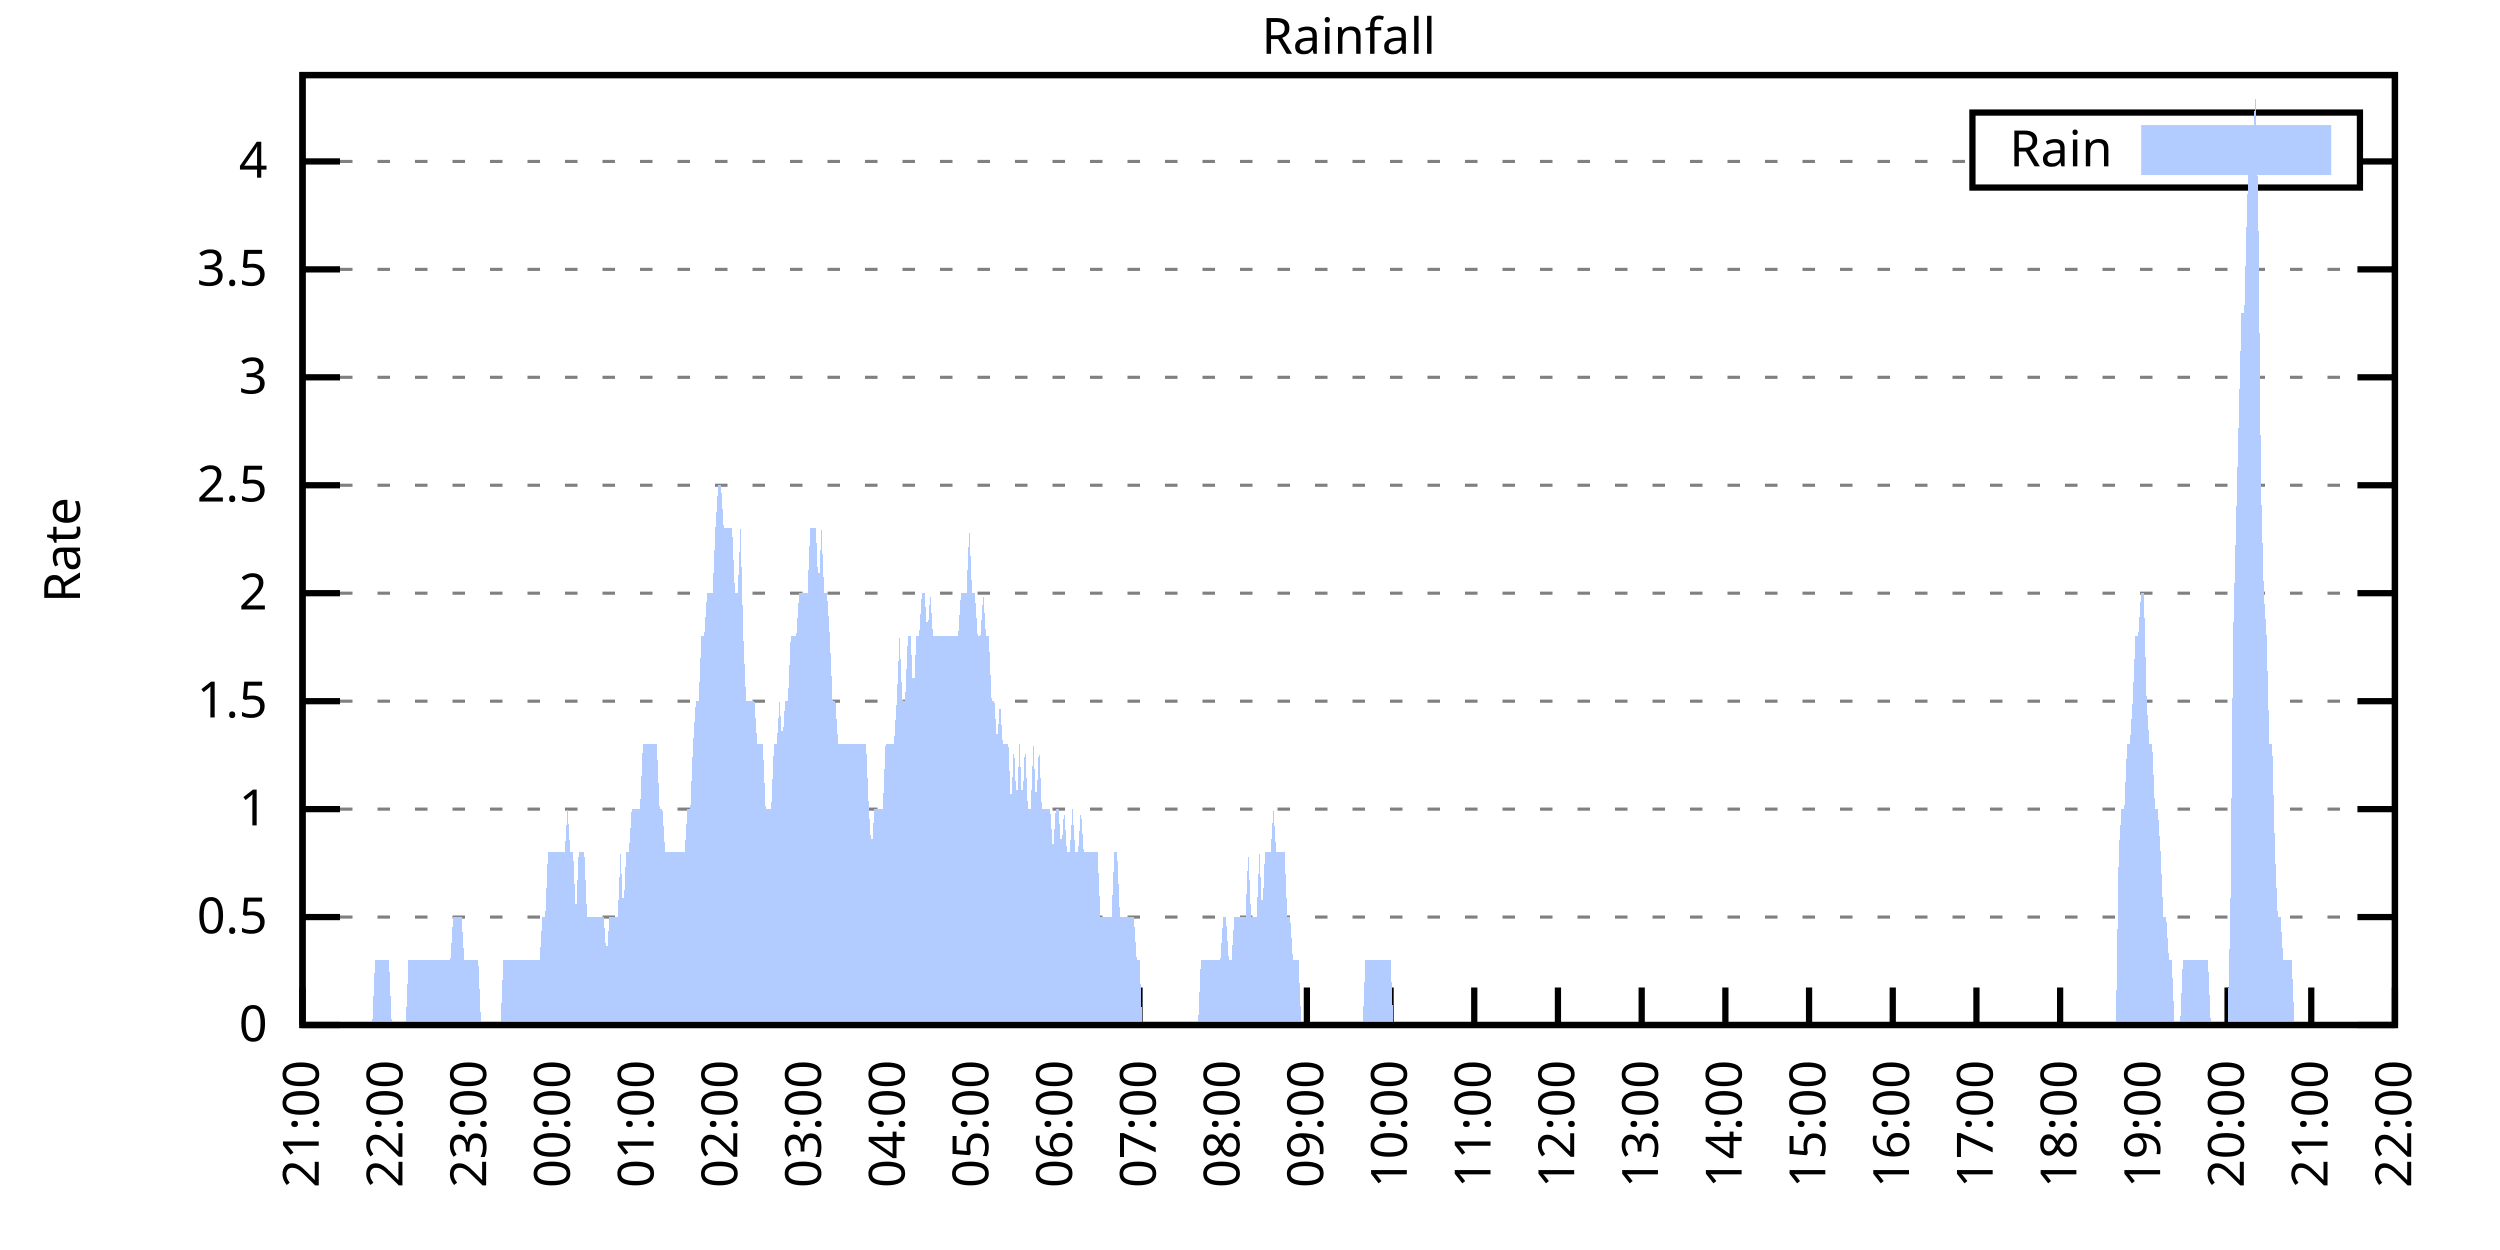
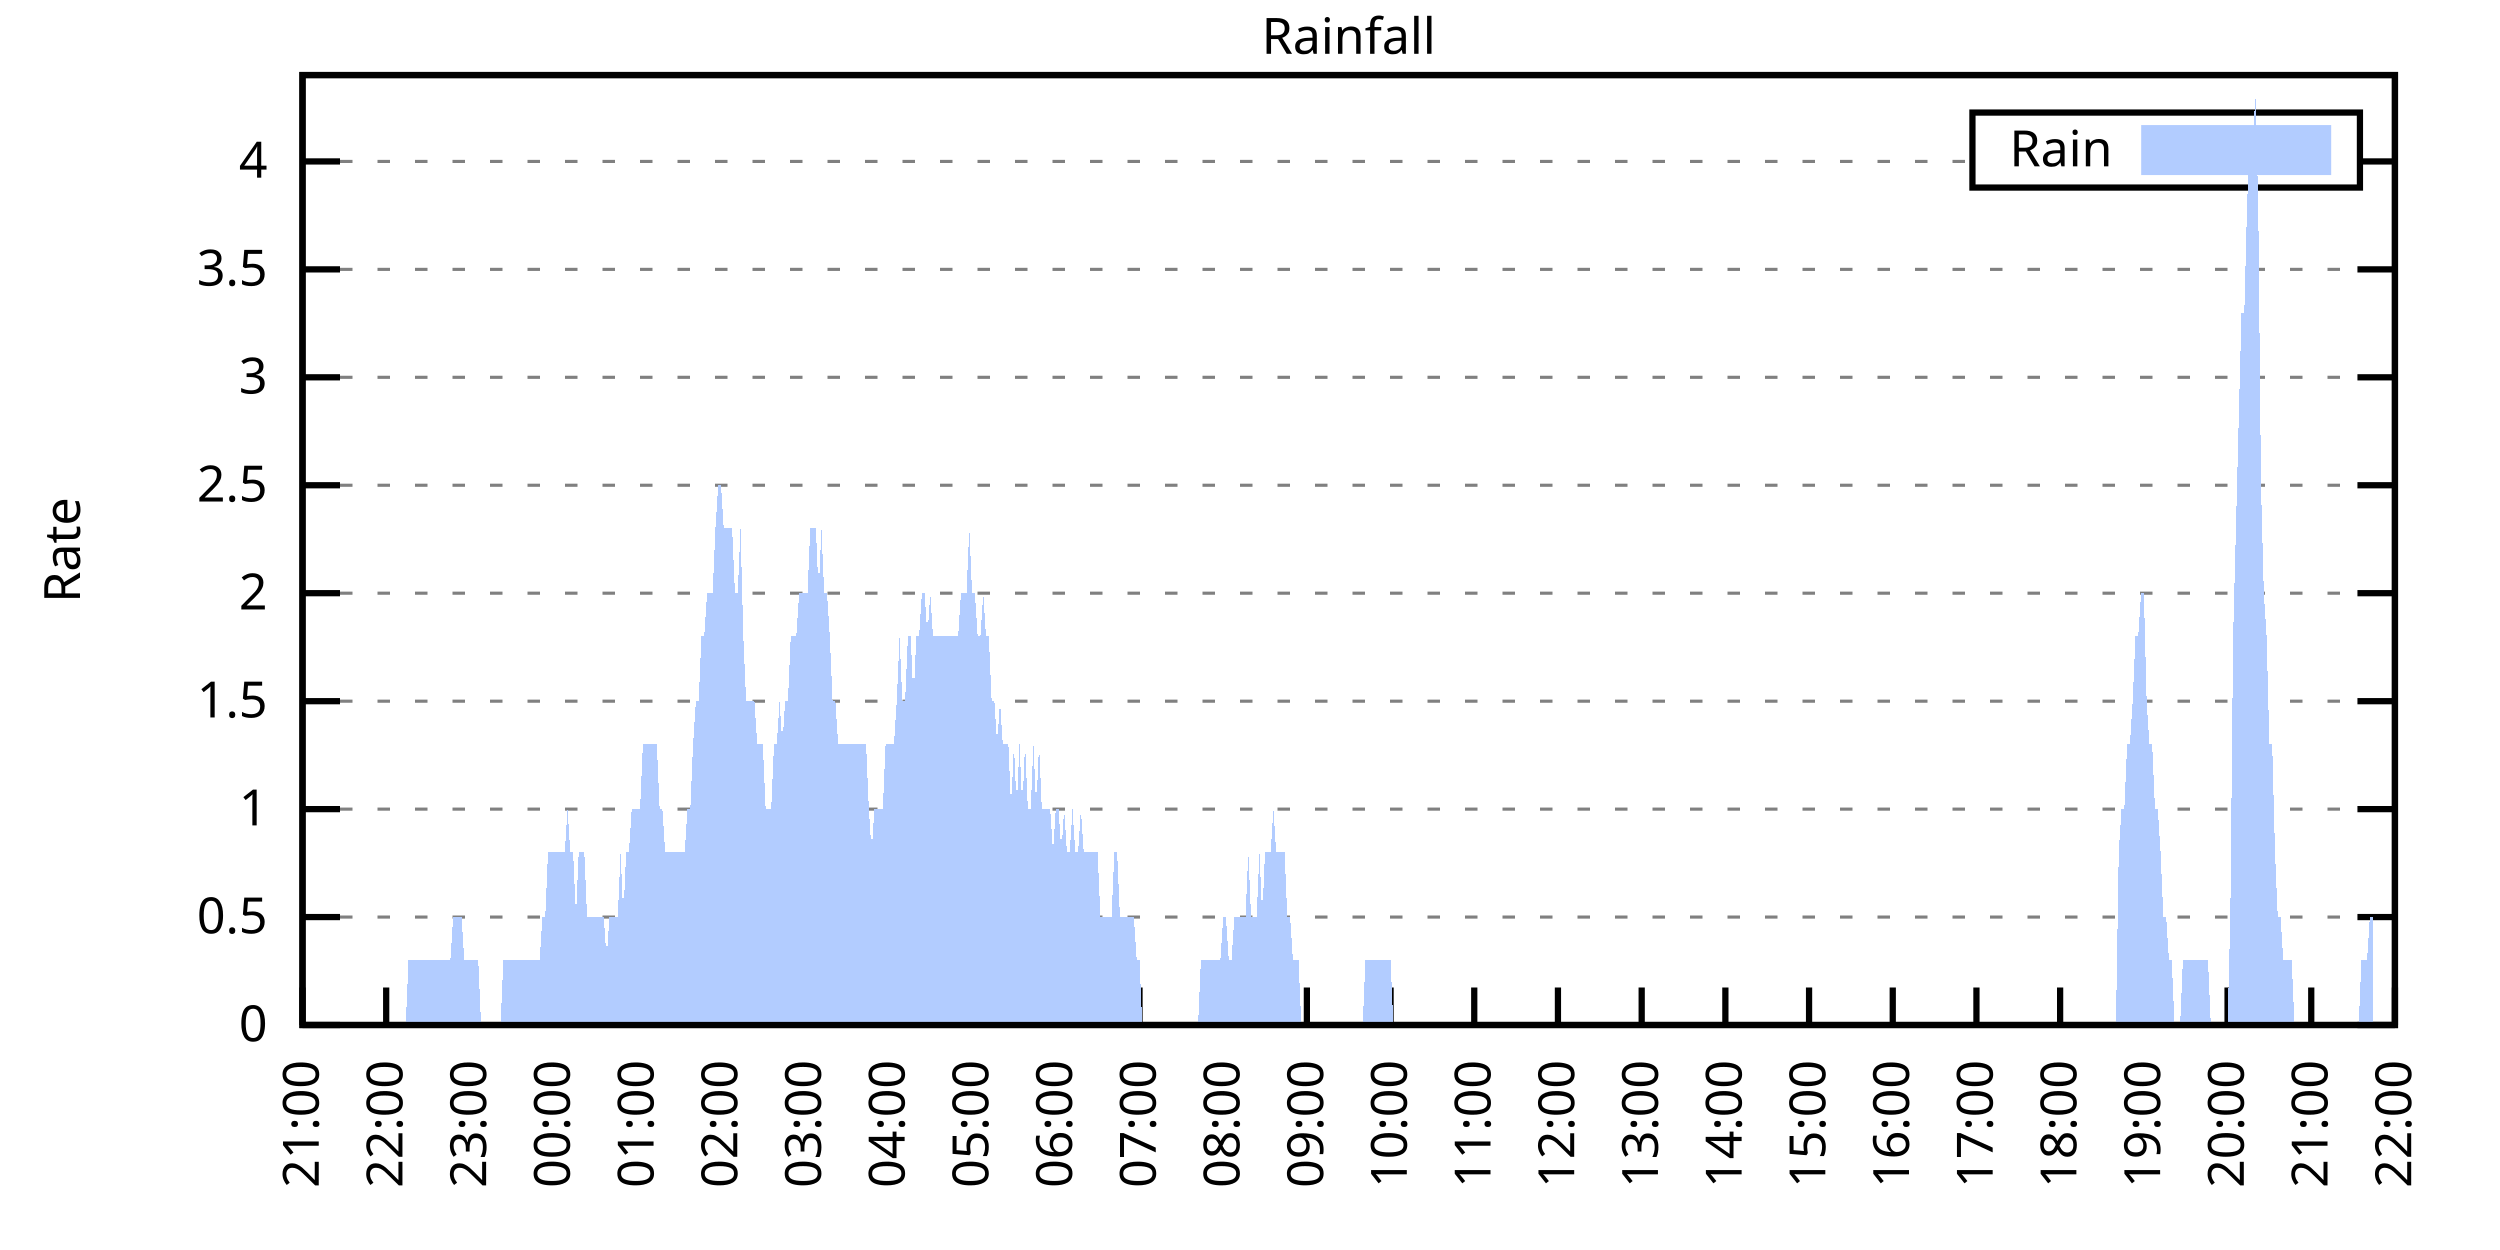
<svg xmlns="http://www.w3.org/2000/svg" xmlns:xlink="http://www.w3.org/1999/xlink" width="400" height="200" viewBox="0 0 400 200">
  <g id="gnuplot_canvas">
    <rect x="0" y="0" width="400" height="200" fill="none" />
    <defs>
      <circle id="gpDot" r="0.5" stroke-width="0.5" stroke="currentColor" />
      <path id="gpPt0" stroke-width="0.333" stroke="currentColor" d="M-1,0 h2 M0,-1 v2" />
      <path id="gpPt1" stroke-width="0.333" stroke="currentColor" d="M-1,-1 L1,1 M1,-1 L-1,1" />
      <path id="gpPt2" stroke-width="0.333" stroke="currentColor" d="M-1,0 L1,0 M0,-1 L0,1 M-1,-1 L1,1 M-1,1 L1,-1" />
      <rect id="gpPt3" stroke-width="0.333" stroke="currentColor" x="-1" y="-1" width="2" height="2" />
      <rect id="gpPt4" stroke-width="0.333" stroke="currentColor" fill="currentColor" x="-1" y="-1" width="2" height="2" />
      <circle id="gpPt5" stroke-width="0.333" stroke="currentColor" cx="0" cy="0" r="1" />
      <use xlink:href="#gpPt5" id="gpPt6" fill="currentColor" stroke="none" />
      <path id="gpPt7" stroke-width="0.333" stroke="currentColor" d="M0,-1.33 L-1.33,0.67 L1.33,0.67 z" />
      <use xlink:href="#gpPt7" id="gpPt8" fill="currentColor" stroke="none" />
      <use xlink:href="#gpPt7" id="gpPt9" stroke="currentColor" transform="rotate(180)" />
      <use xlink:href="#gpPt9" id="gpPt10" fill="currentColor" stroke="none" />
      <use xlink:href="#gpPt3" id="gpPt11" stroke="currentColor" transform="rotate(45)" />
      <use xlink:href="#gpPt11" id="gpPt12" fill="currentColor" stroke="none" />
      <path id="gpPt13" stroke-width="0.333" stroke="currentColor" d="M0,1.330 L1.265,0.411 L0.782,-1.067 L-0.782,-1.076 L-1.265,0.411 z" />
      <use xlink:href="#gpPt13" id="gpPt14" fill="currentColor" stroke="none" />
      <filter id="textbox" filterUnits="objectBoundingBox" x="0" y="0" height="1" width="1">
        <feFlood flood-color="white" flood-opacity="1" result="bgnd" />
        <feComposite in="SourceGraphic" in2="bgnd" operator="atop" />
      </filter>
      <filter id="greybox" filterUnits="objectBoundingBox" x="0" y="0" height="1" width="1">
        <feFlood flood-color="lightgrey" flood-opacity="1" result="grey" />
        <feComposite in="SourceGraphic" in2="grey" operator="atop" />
      </filter>
    </defs>
    <g fill="none" color="white" stroke="currentColor" stroke-width="1.00" stroke-linecap="butt" stroke-linejoin="miter">
</g>
    <g fill="none" color="black" stroke="currentColor" stroke-width="1.00" stroke-linecap="butt" stroke-linejoin="miter">
      <g stroke="none" shape-rendering="crispEdges">
        <polygon fill="rgb(255, 255, 255)" points="48.40,164.00 383.18,164.00 383.18,12.02 48.40,12.02 " />
      </g>
    </g>
    <g fill="none" color="black" stroke="currentColor" stroke-width="1.00" stroke-linecap="butt" stroke-linejoin="miter">
</g>
    <g fill="none" color="black" stroke="black" stroke-width="0.50" stroke-linecap="butt" stroke-linejoin="miter">
</g>
    <g fill="none" color="gray" stroke="currentColor" stroke-width="0.50" stroke-linecap="butt" stroke-linejoin="miter">
      <path stroke="gray" stroke-dasharray="2,4" class="gridline" d="M48.40,164.00 L383.19,164.00  " />
    </g>
    <g fill="none" color="gray" stroke="gray" stroke-width="1.00" stroke-linecap="butt" stroke-linejoin="miter">
</g>
    <g fill="none" color="black" stroke="currentColor" stroke-width="1.00" stroke-linecap="butt" stroke-linejoin="miter">
      <path stroke="black" d="M48.40,164.00 L54.40,164.00 M383.19,164.00 L377.19,164.00  " />
      <g transform="translate(42.80,166.60)" stroke="none" fill="black" font-family="Sans" font-size="8.00" text-anchor="end">
        <text>
          <tspan font-family="Sans"> 0</tspan>
        </text>
      </g>
    </g>
    <g fill="none" color="black" stroke="currentColor" stroke-width="1.00" stroke-linecap="butt" stroke-linejoin="miter">
</g>
    <g fill="none" color="black" stroke="black" stroke-width="0.50" stroke-linecap="butt" stroke-linejoin="miter">
</g>
    <g fill="none" color="gray" stroke="currentColor" stroke-width="0.50" stroke-linecap="butt" stroke-linejoin="miter">
      <path stroke="gray" stroke-dasharray="2,4" class="gridline" d="M48.40,146.73 L383.19,146.73  " />
    </g>
    <g fill="none" color="gray" stroke="gray" stroke-width="1.00" stroke-linecap="butt" stroke-linejoin="miter">
</g>
    <g fill="none" color="black" stroke="currentColor" stroke-width="1.00" stroke-linecap="butt" stroke-linejoin="miter">
      <path stroke="black" d="M48.40,146.73 L54.40,146.73 M383.19,146.73 L377.19,146.73  " />
      <g transform="translate(42.80,149.33)" stroke="none" fill="black" font-family="Sans" font-size="8.00" text-anchor="end">
        <text>
          <tspan font-family="Sans"> 0.5</tspan>
        </text>
      </g>
    </g>
    <g fill="none" color="black" stroke="currentColor" stroke-width="1.00" stroke-linecap="butt" stroke-linejoin="miter">
</g>
    <g fill="none" color="black" stroke="black" stroke-width="0.50" stroke-linecap="butt" stroke-linejoin="miter">
</g>
    <g fill="none" color="gray" stroke="currentColor" stroke-width="0.50" stroke-linecap="butt" stroke-linejoin="miter">
      <path stroke="gray" stroke-dasharray="2,4" class="gridline" d="M48.40,129.46 L383.19,129.46  " />
    </g>
    <g fill="none" color="gray" stroke="gray" stroke-width="1.00" stroke-linecap="butt" stroke-linejoin="miter">
</g>
    <g fill="none" color="black" stroke="currentColor" stroke-width="1.00" stroke-linecap="butt" stroke-linejoin="miter">
      <path stroke="black" d="M48.40,129.46 L54.40,129.46 M383.19,129.46 L377.19,129.46  " />
      <g transform="translate(42.80,132.06)" stroke="none" fill="black" font-family="Sans" font-size="8.00" text-anchor="end">
        <text>
          <tspan font-family="Sans"> 1</tspan>
        </text>
      </g>
    </g>
    <g fill="none" color="black" stroke="currentColor" stroke-width="1.00" stroke-linecap="butt" stroke-linejoin="miter">
</g>
    <g fill="none" color="black" stroke="black" stroke-width="0.50" stroke-linecap="butt" stroke-linejoin="miter">
</g>
    <g fill="none" color="gray" stroke="currentColor" stroke-width="0.50" stroke-linecap="butt" stroke-linejoin="miter">
      <path stroke="gray" stroke-dasharray="2,4" class="gridline" d="M48.40,112.19 L383.19,112.19  " />
    </g>
    <g fill="none" color="gray" stroke="gray" stroke-width="1.00" stroke-linecap="butt" stroke-linejoin="miter">
</g>
    <g fill="none" color="black" stroke="currentColor" stroke-width="1.00" stroke-linecap="butt" stroke-linejoin="miter">
      <path stroke="black" d="M48.40,112.19 L54.40,112.19 M383.19,112.19 L377.19,112.19  " />
      <g transform="translate(42.80,114.79)" stroke="none" fill="black" font-family="Sans" font-size="8.00" text-anchor="end">
        <text>
          <tspan font-family="Sans"> 1.5</tspan>
        </text>
      </g>
    </g>
    <g fill="none" color="black" stroke="currentColor" stroke-width="1.00" stroke-linecap="butt" stroke-linejoin="miter">
</g>
    <g fill="none" color="black" stroke="black" stroke-width="0.50" stroke-linecap="butt" stroke-linejoin="miter">
</g>
    <g fill="none" color="gray" stroke="currentColor" stroke-width="0.50" stroke-linecap="butt" stroke-linejoin="miter">
      <path stroke="gray" stroke-dasharray="2,4" class="gridline" d="M48.40,94.91 L383.19,94.91  " />
    </g>
    <g fill="none" color="gray" stroke="gray" stroke-width="1.00" stroke-linecap="butt" stroke-linejoin="miter">
</g>
    <g fill="none" color="black" stroke="currentColor" stroke-width="1.00" stroke-linecap="butt" stroke-linejoin="miter">
      <path stroke="black" d="M48.40,94.91 L54.40,94.91 M383.19,94.91 L377.19,94.91  " />
      <g transform="translate(42.80,97.51)" stroke="none" fill="black" font-family="Sans" font-size="8.00" text-anchor="end">
        <text>
          <tspan font-family="Sans"> 2</tspan>
        </text>
      </g>
    </g>
    <g fill="none" color="black" stroke="currentColor" stroke-width="1.00" stroke-linecap="butt" stroke-linejoin="miter">
</g>
    <g fill="none" color="black" stroke="black" stroke-width="0.50" stroke-linecap="butt" stroke-linejoin="miter">
</g>
    <g fill="none" color="gray" stroke="currentColor" stroke-width="0.50" stroke-linecap="butt" stroke-linejoin="miter">
      <path stroke="gray" stroke-dasharray="2,4" class="gridline" d="M48.40,77.64 L383.19,77.64  " />
    </g>
    <g fill="none" color="gray" stroke="gray" stroke-width="1.00" stroke-linecap="butt" stroke-linejoin="miter">
</g>
    <g fill="none" color="black" stroke="currentColor" stroke-width="1.00" stroke-linecap="butt" stroke-linejoin="miter">
      <path stroke="black" d="M48.40,77.64 L54.40,77.64 M383.19,77.64 L377.19,77.64  " />
      <g transform="translate(42.80,80.24)" stroke="none" fill="black" font-family="Sans" font-size="8.00" text-anchor="end">
        <text>
          <tspan font-family="Sans"> 2.5</tspan>
        </text>
      </g>
    </g>
    <g fill="none" color="black" stroke="currentColor" stroke-width="1.00" stroke-linecap="butt" stroke-linejoin="miter">
</g>
    <g fill="none" color="black" stroke="black" stroke-width="0.50" stroke-linecap="butt" stroke-linejoin="miter">
</g>
    <g fill="none" color="gray" stroke="currentColor" stroke-width="0.50" stroke-linecap="butt" stroke-linejoin="miter">
      <path stroke="gray" stroke-dasharray="2,4" class="gridline" d="M48.40,60.37 L383.19,60.37  " />
    </g>
    <g fill="none" color="gray" stroke="gray" stroke-width="1.00" stroke-linecap="butt" stroke-linejoin="miter">
</g>
    <g fill="none" color="black" stroke="currentColor" stroke-width="1.00" stroke-linecap="butt" stroke-linejoin="miter">
      <path stroke="black" d="M48.40,60.37 L54.40,60.37 M383.19,60.37 L377.19,60.37  " />
      <g transform="translate(42.80,62.97)" stroke="none" fill="black" font-family="Sans" font-size="8.00" text-anchor="end">
        <text>
          <tspan font-family="Sans"> 3</tspan>
        </text>
      </g>
    </g>
    <g fill="none" color="black" stroke="currentColor" stroke-width="1.00" stroke-linecap="butt" stroke-linejoin="miter">
</g>
    <g fill="none" color="black" stroke="black" stroke-width="0.50" stroke-linecap="butt" stroke-linejoin="miter">
</g>
    <g fill="none" color="gray" stroke="currentColor" stroke-width="0.50" stroke-linecap="butt" stroke-linejoin="miter">
      <path stroke="gray" stroke-dasharray="2,4" class="gridline" d="M48.40,43.10 L383.19,43.10  " />
    </g>
    <g fill="none" color="gray" stroke="gray" stroke-width="1.00" stroke-linecap="butt" stroke-linejoin="miter">
</g>
    <g fill="none" color="black" stroke="currentColor" stroke-width="1.00" stroke-linecap="butt" stroke-linejoin="miter">
      <path stroke="black" d="M48.40,43.10 L54.40,43.10 M383.19,43.10 L377.19,43.10  " />
      <g transform="translate(42.80,45.70)" stroke="none" fill="black" font-family="Sans" font-size="8.00" text-anchor="end">
        <text>
          <tspan font-family="Sans"> 3.5</tspan>
        </text>
      </g>
    </g>
    <g fill="none" color="black" stroke="currentColor" stroke-width="1.00" stroke-linecap="butt" stroke-linejoin="miter">
</g>
    <g fill="none" color="black" stroke="black" stroke-width="0.50" stroke-linecap="butt" stroke-linejoin="miter">
</g>
    <g fill="none" color="gray" stroke="currentColor" stroke-width="0.50" stroke-linecap="butt" stroke-linejoin="miter">
      <path stroke="gray" stroke-dasharray="2,4" class="gridline" d="M48.40,25.83 L315.59,25.83 M377.59,25.83 L383.19,25.83  " />
    </g>
    <g fill="none" color="gray" stroke="gray" stroke-width="1.00" stroke-linecap="butt" stroke-linejoin="miter">
</g>
    <g fill="none" color="black" stroke="currentColor" stroke-width="1.00" stroke-linecap="butt" stroke-linejoin="miter">
      <path stroke="black" d="M48.40,25.83 L54.40,25.83 M383.19,25.83 L377.19,25.83  " />
      <g transform="translate(42.80,28.43)" stroke="none" fill="black" font-family="Sans" font-size="8.00" text-anchor="end">
        <text>
          <tspan font-family="Sans"> 4</tspan>
        </text>
      </g>
    </g>
    <g fill="none" color="black" stroke="currentColor" stroke-width="1.00" stroke-linecap="butt" stroke-linejoin="miter">
      <path stroke="black" d="M48.40,164.00 L48.40,158.00  " />
      <g transform="translate(51.00,169.60) rotate(270.00)" stroke="none" fill="black" font-family="Sans" font-size="8.00" text-anchor="end">
        <text>
          <tspan font-family="Sans">21:00</tspan>
        </text>
      </g>
    </g>
    <g fill="none" color="black" stroke="currentColor" stroke-width="1.00" stroke-linecap="butt" stroke-linejoin="miter">
      <path stroke="black" d="M61.79,164.00 L61.79,158.00  " />
      <g transform="translate(64.39,169.60) rotate(270.00)" stroke="none" fill="black" font-family="Sans" font-size="8.00" text-anchor="end">
        <text>
          <tspan font-family="Sans">22:00</tspan>
        </text>
      </g>
    </g>
    <g fill="none" color="black" stroke="currentColor" stroke-width="1.00" stroke-linecap="butt" stroke-linejoin="miter">
      <path stroke="black" d="M75.18,164.00 L75.18,158.00  " />
      <g transform="translate(77.78,169.60) rotate(270.00)" stroke="none" fill="black" font-family="Sans" font-size="8.00" text-anchor="end">
        <text>
          <tspan font-family="Sans">23:00</tspan>
        </text>
      </g>
    </g>
    <g fill="none" color="black" stroke="currentColor" stroke-width="1.00" stroke-linecap="butt" stroke-linejoin="miter">
      <path stroke="black" d="M88.57,164.00 L88.57,158.00  " />
      <g transform="translate(91.17,169.60) rotate(270.00)" stroke="none" fill="black" font-family="Sans" font-size="8.00" text-anchor="end">
        <text>
          <tspan font-family="Sans">00:00</tspan>
        </text>
      </g>
    </g>
    <g fill="none" color="black" stroke="currentColor" stroke-width="1.00" stroke-linecap="butt" stroke-linejoin="miter">
      <path stroke="black" d="M101.97,164.00 L101.97,158.00  " />
      <g transform="translate(104.57,169.60) rotate(270.00)" stroke="none" fill="black" font-family="Sans" font-size="8.00" text-anchor="end">
        <text>
          <tspan font-family="Sans">01:00</tspan>
        </text>
      </g>
    </g>
    <g fill="none" color="black" stroke="currentColor" stroke-width="1.00" stroke-linecap="butt" stroke-linejoin="miter">
      <path stroke="black" d="M115.36,164.00 L115.36,158.00  " />
      <g transform="translate(117.96,169.60) rotate(270.00)" stroke="none" fill="black" font-family="Sans" font-size="8.00" text-anchor="end">
        <text>
          <tspan font-family="Sans">02:00</tspan>
        </text>
      </g>
    </g>
    <g fill="none" color="black" stroke="currentColor" stroke-width="1.00" stroke-linecap="butt" stroke-linejoin="miter">
      <path stroke="black" d="M128.75,164.00 L128.75,158.00  " />
      <g transform="translate(131.35,169.60) rotate(270.00)" stroke="none" fill="black" font-family="Sans" font-size="8.00" text-anchor="end">
        <text>
          <tspan font-family="Sans">03:00</tspan>
        </text>
      </g>
    </g>
    <g fill="none" color="black" stroke="currentColor" stroke-width="1.00" stroke-linecap="butt" stroke-linejoin="miter">
      <path stroke="black" d="M142.14,164.00 L142.14,158.00  " />
      <g transform="translate(144.74,169.60) rotate(270.00)" stroke="none" fill="black" font-family="Sans" font-size="8.00" text-anchor="end">
        <text>
          <tspan font-family="Sans">04:00</tspan>
        </text>
      </g>
    </g>
    <g fill="none" color="black" stroke="currentColor" stroke-width="1.00" stroke-linecap="butt" stroke-linejoin="miter">
      <path stroke="black" d="M155.53,164.00 L155.53,158.00  " />
      <g transform="translate(158.13,169.60) rotate(270.00)" stroke="none" fill="black" font-family="Sans" font-size="8.00" text-anchor="end">
        <text>
          <tspan font-family="Sans">05:00</tspan>
        </text>
      </g>
    </g>
    <g fill="none" color="black" stroke="currentColor" stroke-width="1.00" stroke-linecap="butt" stroke-linejoin="miter">
      <path stroke="black" d="M168.92,164.00 L168.92,158.00  " />
      <g transform="translate(171.52,169.60) rotate(270.00)" stroke="none" fill="black" font-family="Sans" font-size="8.00" text-anchor="end">
        <text>
          <tspan font-family="Sans">06:00</tspan>
        </text>
      </g>
    </g>
    <g fill="none" color="black" stroke="currentColor" stroke-width="1.00" stroke-linecap="butt" stroke-linejoin="miter">
      <path stroke="black" d="M182.32,164.00 L182.32,158.00  " />
      <g transform="translate(184.92,169.60) rotate(270.00)" stroke="none" fill="black" font-family="Sans" font-size="8.00" text-anchor="end">
        <text>
          <tspan font-family="Sans">07:00</tspan>
        </text>
      </g>
    </g>
    <g fill="none" color="black" stroke="currentColor" stroke-width="1.00" stroke-linecap="butt" stroke-linejoin="miter">
      <path stroke="black" d="M195.71,164.00 L195.71,158.00  " />
      <g transform="translate(198.31,169.60) rotate(270.00)" stroke="none" fill="black" font-family="Sans" font-size="8.00" text-anchor="end">
        <text>
          <tspan font-family="Sans">08:00</tspan>
        </text>
      </g>
    </g>
    <g fill="none" color="black" stroke="currentColor" stroke-width="1.00" stroke-linecap="butt" stroke-linejoin="miter">
      <path stroke="black" d="M209.10,164.00 L209.10,158.00  " />
      <g transform="translate(211.70,169.60) rotate(270.00)" stroke="none" fill="black" font-family="Sans" font-size="8.00" text-anchor="end">
        <text>
          <tspan font-family="Sans">09:00</tspan>
        </text>
      </g>
    </g>
    <g fill="none" color="black" stroke="currentColor" stroke-width="1.00" stroke-linecap="butt" stroke-linejoin="miter">
      <path stroke="black" d="M222.49,164.00 L222.49,158.00  " />
      <g transform="translate(225.09,169.60) rotate(270.00)" stroke="none" fill="black" font-family="Sans" font-size="8.00" text-anchor="end">
        <text>
          <tspan font-family="Sans">10:00</tspan>
        </text>
      </g>
    </g>
    <g fill="none" color="black" stroke="currentColor" stroke-width="1.00" stroke-linecap="butt" stroke-linejoin="miter">
      <path stroke="black" d="M235.88,164.00 L235.88,158.00  " />
      <g transform="translate(238.48,169.60) rotate(270.00)" stroke="none" fill="black" font-family="Sans" font-size="8.00" text-anchor="end">
        <text>
          <tspan font-family="Sans">11:00</tspan>
        </text>
      </g>
    </g>
    <g fill="none" color="black" stroke="currentColor" stroke-width="1.00" stroke-linecap="butt" stroke-linejoin="miter">
      <path stroke="black" d="M249.27,164.00 L249.27,158.00  " />
      <g transform="translate(251.87,169.60) rotate(270.00)" stroke="none" fill="black" font-family="Sans" font-size="8.00" text-anchor="end">
        <text>
          <tspan font-family="Sans">12:00</tspan>
        </text>
      </g>
    </g>
    <g fill="none" color="black" stroke="currentColor" stroke-width="1.00" stroke-linecap="butt" stroke-linejoin="miter">
      <path stroke="black" d="M262.67,164.00 L262.67,158.00  " />
      <g transform="translate(265.27,169.60) rotate(270.00)" stroke="none" fill="black" font-family="Sans" font-size="8.00" text-anchor="end">
        <text>
          <tspan font-family="Sans">13:00</tspan>
        </text>
      </g>
    </g>
    <g fill="none" color="black" stroke="currentColor" stroke-width="1.00" stroke-linecap="butt" stroke-linejoin="miter">
      <path stroke="black" d="M276.06,164.00 L276.06,158.00  " />
      <g transform="translate(278.66,169.60) rotate(270.00)" stroke="none" fill="black" font-family="Sans" font-size="8.00" text-anchor="end">
        <text>
          <tspan font-family="Sans">14:00</tspan>
        </text>
      </g>
    </g>
    <g fill="none" color="black" stroke="currentColor" stroke-width="1.00" stroke-linecap="butt" stroke-linejoin="miter">
      <path stroke="black" d="M289.45,164.00 L289.45,158.00  " />
      <g transform="translate(292.05,169.60) rotate(270.00)" stroke="none" fill="black" font-family="Sans" font-size="8.00" text-anchor="end">
        <text>
          <tspan font-family="Sans">15:00</tspan>
        </text>
      </g>
    </g>
    <g fill="none" color="black" stroke="currentColor" stroke-width="1.00" stroke-linecap="butt" stroke-linejoin="miter">
      <path stroke="black" d="M302.84,164.00 L302.84,158.00  " />
      <g transform="translate(305.44,169.60) rotate(270.00)" stroke="none" fill="black" font-family="Sans" font-size="8.00" text-anchor="end">
        <text>
          <tspan font-family="Sans">16:00</tspan>
        </text>
      </g>
    </g>
    <g fill="none" color="black" stroke="currentColor" stroke-width="1.00" stroke-linecap="butt" stroke-linejoin="miter">
      <path stroke="black" d="M316.23,164.00 L316.23,158.00  " />
      <g transform="translate(318.83,169.60) rotate(270.00)" stroke="none" fill="black" font-family="Sans" font-size="8.00" text-anchor="end">
        <text>
          <tspan font-family="Sans">17:00</tspan>
        </text>
      </g>
    </g>
    <g fill="none" color="black" stroke="currentColor" stroke-width="1.00" stroke-linecap="butt" stroke-linejoin="miter">
      <path stroke="black" d="M329.62,164.00 L329.62,158.00  " />
      <g transform="translate(332.22,169.60) rotate(270.00)" stroke="none" fill="black" font-family="Sans" font-size="8.00" text-anchor="end">
        <text>
          <tspan font-family="Sans">18:00</tspan>
        </text>
      </g>
    </g>
    <g fill="none" color="black" stroke="currentColor" stroke-width="1.00" stroke-linecap="butt" stroke-linejoin="miter">
      <path stroke="black" d="M343.02,164.00 L343.02,158.00  " />
      <g transform="translate(345.62,169.60) rotate(270.00)" stroke="none" fill="black" font-family="Sans" font-size="8.00" text-anchor="end">
        <text>
          <tspan font-family="Sans">19:00</tspan>
        </text>
      </g>
    </g>
    <g fill="none" color="black" stroke="currentColor" stroke-width="1.00" stroke-linecap="butt" stroke-linejoin="miter">
      <path stroke="black" d="M356.41,164.00 L356.41,158.00  " />
      <g transform="translate(359.01,169.60) rotate(270.00)" stroke="none" fill="black" font-family="Sans" font-size="8.00" text-anchor="end">
        <text>
          <tspan font-family="Sans">20:00</tspan>
        </text>
      </g>
    </g>
    <g fill="none" color="black" stroke="currentColor" stroke-width="1.00" stroke-linecap="butt" stroke-linejoin="miter">
      <path stroke="black" d="M369.80,164.00 L369.80,158.00  " />
      <g transform="translate(372.40,169.60) rotate(270.00)" stroke="none" fill="black" font-family="Sans" font-size="8.00" text-anchor="end">
        <text>
          <tspan font-family="Sans">21:00</tspan>
        </text>
      </g>
    </g>
    <g fill="none" color="black" stroke="currentColor" stroke-width="1.00" stroke-linecap="butt" stroke-linejoin="miter">
      <path stroke="black" d="M383.19,164.00 L383.19,158.00  " />
      <g transform="translate(385.79,169.60) rotate(270.00)" stroke="none" fill="black" font-family="Sans" font-size="8.00" text-anchor="end">
        <text>
          <tspan font-family="Sans">22:00</tspan>
        </text>
      </g>
    </g>
    <g fill="none" color="black" stroke="currentColor" stroke-width="1.00" stroke-linecap="butt" stroke-linejoin="miter">
</g>
    <g fill="none" color="black" stroke="currentColor" stroke-width="1.00" stroke-linecap="butt" stroke-linejoin="miter">
      <path stroke="black" d="M48.40,12.01 L48.40,164.00 L383.19,164.00 L383.19,12.01 L48.40,12.01 Z  " />
    </g>
    <g fill="none" color="black" stroke="currentColor" stroke-width="1.00" stroke-linecap="butt" stroke-linejoin="miter">
</g>
    <g fill="none" color="black" stroke="currentColor" stroke-width="1.00" stroke-linecap="butt" stroke-linejoin="miter">
      <path stroke="black" d="M315.59,30.01 L315.59,18.01 L377.59,18.01 L377.59,30.01 L315.59,30.01 Z  " />
    </g>
    <g id="Rainfall_plot_1">
      <g fill="none" color="white" stroke="black" stroke-width="2.00" stroke-linecap="butt" stroke-linejoin="miter">
</g>
      <g fill="none" color="black" stroke="currentColor" stroke-width="2.00" stroke-linecap="butt" stroke-linejoin="miter">
        <g transform="translate(337.99,26.61)" stroke="none" fill="black" font-family="Sans" font-size="8.00" text-anchor="end">
          <text>
            <tspan font-family="Sans">Rain</tspan>
          </text>
        </g>
      </g>
      <g fill="none" color="black" stroke="currentColor" stroke-width="2.00" stroke-linecap="butt" stroke-linejoin="miter">
        <g stroke="none" shape-rendering="crispEdges">
          <polygon fill="rgb(178, 204, 255)" points="343.59,27.01 371.99,27.01 371.99,21.01 343.59,21.01 " />
        </g>
        <path stroke="rgb(178, 204, 255)" d="M343.59,27.01 L371.99,27.01 L371.99,21.01 L343.59,21.01 L343.59,27.01 Z  " />
      </g>
      <g fill="none" color="black" stroke="currentColor" stroke-width="2.00" stroke-linecap="butt" stroke-linejoin="miter">
        <g stroke="none" shape-rendering="crispEdges">
-           <polygon fill="rgb(178, 204, 255)" points="55.54,164.00 55.99,164.00 56.43,164.00 56.88,164.00 57.33,164.00 57.77,164.00 58.22,164.00 58.67,164.00 59.11,164.00 59.56,164.00 60.01,153.64 60.45,153.64 60.90,153.64 61.35,153.64 61.79,153.64 62.24,153.64 62.68,164.00 63.13,164.00 63.58,164.00 64.02,164.00 64.47,164.00 64.92,164.00 65.36,153.64 65.81,153.64 66.26,153.64 66.70,153.64 67.15,153.64 67.59,153.64 68.04,153.64 68.49,153.64 68.93,153.64 69.38,153.64 69.83,153.64 70.27,153.64 70.72,153.64 71.17,153.64 71.61,153.64 72.06,153.64 72.50,146.73 72.95,146.73 73.40,146.73 73.84,146.73 74.29,153.64 74.74,153.64 75.18,153.64 75.63,153.64 76.08,153.64 76.52,153.64 76.97,164.00 77.42,164.00 77.86,164.00 78.31,164.00 78.75,164.00 79.20,164.00 79.65,164.00 80.09,164.00 80.54,153.64 80.99,153.64 81.43,153.64 81.88,153.64 82.33,153.64 82.77,153.64 83.22,153.64 83.66,153.64 84.11,153.64 84.56,153.64 85.00,153.64 85.45,153.64 85.90,153.64 86.34,153.64 86.79,146.73 87.24,146.73 87.68,136.37 88.13,136.37 88.57,136.37 89.02,136.37 89.47,136.37 89.91,136.37 90.36,136.37 90.81,129.46 91.25,136.37 91.70,136.37 92.15,146.73 92.59,136.37 93.04,136.37 93.49,136.37 93.93,146.73 94.38,146.73 94.82,146.73 95.27,146.73 95.72,146.73 96.16,146.73 96.61,146.73 97.06,153.64 97.50,146.73 97.95,146.73 98.40,146.73 98.84,146.73 99.29,136.37 99.73,146.73 100.18,136.37 100.63,136.37 101.07,129.46 101.52,129.46 101.97,129.46 102.41,129.46 102.86,119.09 103.31,119.09 103.75,119.09 104.20,119.09 104.64,119.09 105.09,119.09 105.54,129.46 105.98,129.46 106.43,136.37 106.88,136.37 107.32,136.37 107.77,136.37 108.22,136.37 108.66,136.37 109.11,136.37 109.55,136.37 110.00,129.46 110.45,129.46 110.89,119.09 111.34,112.19 111.79,112.19 112.23,101.82 112.68,101.82 113.13,94.91 113.57,94.91 114.02,94.91 114.47,84.55 114.91,77.64 115.36,77.64 115.80,84.55 116.25,84.55 116.70,84.55 117.14,84.55 117.59,94.91 118.04,94.91 118.48,84.55 118.93,101.82 119.38,112.19 119.82,112.19 120.27,112.19 120.71,112.19 121.16,119.09 121.61,119.09 122.05,119.09 122.50,129.46 122.95,129.46 123.39,129.46 123.84,119.09 124.29,119.09 124.73,112.19 125.18,119.09 125.62,112.19 126.07,112.19 126.52,101.82 126.96,101.82 127.41,101.82 127.86,94.91 128.30,94.91 128.75,94.91 129.20,94.91 129.64,84.55 130.09,84.55 130.54,84.55 130.98,94.91 131.43,84.55 131.87,94.91 132.32,94.91 132.77,101.82 133.21,112.19 133.66,112.19 134.11,119.09 134.55,119.09 135.00,119.09 135.45,119.09 135.89,119.09 136.34,119.09 136.78,119.09 137.23,119.09 137.68,119.09 138.12,119.09 138.57,119.09 139.02,129.46 139.46,136.37 139.91,129.46 140.36,129.46 140.80,129.46 141.25,129.46 141.69,119.09 142.14,119.09 142.59,119.09 143.03,119.09 143.48,112.19 143.93,101.82 144.37,112.19 144.82,112.19 145.27,101.82 145.71,101.82 146.16,112.19 146.61,101.82 147.05,101.82 147.50,94.91 147.94,94.91 148.39,101.82 148.84,94.91 149.28,101.82 149.73,101.82 150.18,101.82 150.62,101.82 151.07,101.82 151.52,101.82 151.96,101.82 152.41,101.82 152.85,101.82 153.30,101.82 153.75,94.91 154.19,94.91 154.64,94.91 155.09,84.55 155.53,94.91 155.98,94.91 156.43,101.82 156.87,101.82 157.32,94.91 157.76,101.82 158.21,101.82 158.66,112.19 159.10,112.19 159.55,119.09 160.00,112.19 160.44,119.09 160.89,119.09 161.34,119.09 161.78,129.46 162.23,119.09 162.67,129.46 163.12,119.09 163.57,129.46 164.01,119.09 164.46,129.46 164.91,129.46 165.35,119.09 165.80,129.46 166.25,119.09 166.69,129.46 167.14,129.46 167.59,129.46 168.03,129.46 168.48,136.37 168.92,129.46 169.37,129.46 169.82,136.37 170.26,129.46 170.71,136.37 171.16,136.37 171.60,129.46 172.05,136.37 172.50,136.37 172.94,129.46 173.39,136.37 173.83,136.37 174.28,136.37 174.73,136.37 175.17,136.37 175.62,136.37 176.07,146.73 176.51,146.73 176.96,146.73 177.41,146.73 177.85,146.73 178.30,136.37 178.74,136.37 179.19,146.73 179.64,146.73 180.08,146.73 180.53,146.73 180.98,146.73 181.42,146.73 181.87,153.64 182.32,153.64 182.76,164.00 183.21,164.00 183.66,164.00 184.10,164.00 184.55,164.00 184.99,164.00 185.44,164.00 185.89,164.00 186.33,164.00 186.78,164.00 187.23,164.00 187.67,164.00 188.12,164.00 188.57,164.00 189.01,164.00 189.46,164.00 189.90,164.00 190.35,164.00 190.80,164.00 191.24,164.00 191.69,164.00 192.14,153.64 192.58,153.64 193.03,153.64 193.48,153.64 193.92,153.64 194.37,153.64 194.81,153.64 195.26,153.64 195.71,146.73 196.15,146.73 196.60,153.64 197.05,153.64 197.49,146.73 197.94,146.73 198.39,146.73 198.83,146.73 199.28,146.73 199.73,136.37 200.17,146.73 200.62,146.73 201.06,146.73 201.51,136.37 201.96,146.73 202.40,136.37 202.85,136.37 203.30,136.37 203.74,129.46 204.19,136.37 204.64,136.37 205.08,136.37 205.53,136.37 205.97,146.73 206.42,146.73 206.87,153.64 207.31,153.64 207.76,153.64 208.21,164.00 208.65,164.00 209.10,164.00 209.55,164.00 209.99,164.00 210.44,164.00 210.88,164.00 211.33,164.00 211.78,164.00 212.22,164.00 212.67,164.00 213.12,164.00 213.56,164.00 214.01,164.00 214.46,164.00 214.90,164.00 215.35,164.00 215.80,164.00 216.24,164.00 216.69,164.00 217.13,164.00 217.58,164.00 218.03,164.00 218.47,153.64 218.92,153.64 219.37,153.64 219.81,153.64 220.26,153.64 220.71,153.64 221.15,153.64 221.60,153.64 222.04,153.64 222.49,153.64 222.94,164.00 223.38,164.00 223.83,164.00 224.28,164.00 224.72,164.00 225.17,164.00 225.62,164.00 226.06,164.00 226.51,164.00 226.95,164.00 227.40,164.00 227.85,164.00 228.29,164.00 228.74,164.00 229.19,164.00 229.63,164.00 230.08,164.00 230.53,164.00 230.97,164.00 231.42,164.00 231.86,164.00 232.31,164.00 232.76,164.00 233.20,164.00 233.65,164.00 234.10,164.00 234.54,164.00 234.99,164.00 235.44,164.00 235.88,164.00 236.33,164.00 236.78,164.00 237.22,164.00 237.67,164.00 238.11,164.00 238.56,164.00 239.01,164.00 239.45,164.00 239.90,164.00 240.35,164.00 240.79,164.00 241.24,164.00 241.69,164.00 242.13,164.00 242.58,164.00 243.02,164.00 243.47,164.00 243.92,164.00 244.36,164.00 244.81,164.00 245.26,164.00 245.70,164.00 246.15,164.00 246.60,164.00 247.04,164.00 247.49,164.00 247.93,164.00 248.38,164.00 248.83,164.00 249.27,164.00 249.72,164.00 250.17,164.00 250.61,164.00 251.06,164.00 251.51,164.00 251.95,164.00 252.40,164.00 252.85,164.00 253.29,164.00 253.74,164.00 254.18,164.00 254.63,164.00 255.08,164.00 255.52,164.00 255.97,164.00 256.42,164.00 256.86,164.00 257.31,164.00 257.76,164.00 258.20,164.00 258.65,164.00 259.09,164.00 259.54,164.00 259.99,164.00 260.43,164.00 260.88,164.00 261.33,164.00 261.77,164.00 262.22,164.00 262.67,164.00 263.11,164.00 263.56,164.00 264.00,164.00 264.45,164.00 264.90,164.00 265.34,164.00 265.79,164.00 266.24,164.00 266.68,164.00 267.13,164.00 267.58,164.00 268.02,164.00 268.47,164.00 268.92,164.00 269.36,164.00 269.81,164.00 270.25,164.00 270.70,164.00 271.15,164.00 271.59,164.00 272.04,164.00 272.49,164.00 272.93,164.00 273.38,164.00 273.83,164.00 274.27,164.00 274.72,164.00 275.16,164.00 275.61,164.00 276.06,164.00 276.50,164.00 276.95,164.00 277.40,164.00 277.84,164.00 278.29,164.00 278.74,164.00 279.18,164.00 279.63,164.00 280.07,164.00 280.52,164.00 280.97,164.00 281.41,164.00 281.86,164.00 282.31,164.00 282.75,164.00 283.20,164.00 283.65,164.00 284.09,164.00 284.54,164.00 284.98,164.00 285.43,164.00 285.88,164.00 286.32,164.00 286.77,164.00 287.22,164.00 287.66,164.00 288.11,164.00 288.56,164.00 289.00,164.00 289.45,164.00 289.90,164.00 290.34,164.00 290.79,164.00 291.23,164.00 291.68,164.00 292.13,164.00 292.57,164.00 293.02,164.00 293.47,164.00 293.91,164.00 294.36,164.00 294.81,164.00 295.25,164.00 295.70,164.00 296.14,164.00 296.59,164.00 297.04,164.00 297.48,164.00 297.93,164.00 298.38,164.00 298.82,164.00 299.27,164.00 299.72,164.00 300.16,164.00 300.61,164.00 301.05,164.00 301.50,164.00 301.95,164.00 302.39,164.00 302.84,164.00 303.29,164.00 303.73,164.00 304.18,164.00 304.63,164.00 305.07,164.00 305.52,164.00 305.97,164.00 306.41,164.00 306.86,164.00 307.30,164.00 307.75,164.00 308.20,164.00 308.64,164.00 309.09,164.00 309.54,164.00 309.98,164.00 310.43,164.00 310.88,164.00 311.32,164.00 311.77,164.00 312.21,164.00 312.66,164.00 313.11,164.00 313.55,164.00 314.00,164.00 314.45,164.00 314.89,164.00 315.34,164.00 315.79,164.00 316.23,164.00 316.68,164.00 317.12,164.00 317.57,164.00 318.02,164.00 318.46,164.00 318.91,164.00 319.36,164.00 319.80,164.00 320.25,164.00 320.70,164.00 321.14,164.00 321.59,164.00 322.04,164.00 322.48,164.00 322.93,164.00 323.37,164.00 323.82,164.00 324.27,164.00 324.71,164.00 325.16,164.00 325.61,164.00 326.05,164.00 326.50,164.00 326.95,164.00 327.39,164.00 327.84,164.00 328.28,164.00 328.73,164.00 329.18,164.00 329.62,164.00 330.07,164.00 330.52,164.00 330.96,164.00 331.41,164.00 331.86,164.00 332.30,164.00 332.75,164.00 333.19,164.00 333.64,164.00 334.09,164.00 334.53,164.00 334.98,164.00 335.43,164.00 335.87,164.00 336.32,164.00 336.77,164.00 337.21,164.00 337.66,164.00 338.10,164.00 338.55,164.00 339.00,136.37 339.44,129.46 339.89,129.46 340.34,119.09 340.78,119.09 341.23,112.19 341.68,101.82 342.12,101.82 342.57,94.91 343.02,94.91 343.46,112.19 343.91,119.09 344.35,119.09 344.80,129.46 345.25,129.46 345.69,136.37 346.14,146.73 346.59,146.73 347.03,153.64 347.48,153.64 347.93,164.00 348.37,164.00 348.82,164.00 349.26,153.64 349.71,153.64 350.16,153.64 350.60,153.64 351.05,153.64 351.50,153.64 351.94,153.64 352.39,153.64 352.84,153.64 353.28,153.64 353.73,164.00 354.17,164.00 354.62,164.00 355.07,164.00 355.51,164.00 355.96,164.00 356.41,164.00 356.85,146.73 357.30,101.82 357.75,84.55 358.19,67.28 358.64,50.01 359.09,50.01 359.53,32.74 359.98,22.37 360.42,22.37 360.87,15.46 361.32,32.74 361.76,77.64 362.21,94.91 362.66,101.82 363.10,119.09 363.55,119.09 364.00,136.37 364.44,146.73 364.89,146.73 365.33,153.64 365.78,153.64 366.23,153.64 366.67,153.64 367.12,164.00 367.57,164.00 368.01,164.00 368.46,164.00 368.91,164.00 369.35,164.00 369.80,164.00 370.24,164.00 370.69,164.00 371.14,164.00 371.58,164.00 372.03,164.00 372.48,164.00 372.92,164.00 373.37,164.00 373.82,164.00 374.26,164.00 374.71,164.00 375.16,164.00 375.60,164.00 376.05,164.00 376.49,164.00 376.49,164.00 55.54,164.00 " />
+           <polygon fill="rgb(178, 204, 255)" points="58.67,164.00 59.11,164.00 59.56,164.00 60.01,164.00 60.45,164.00 60.90,164.00 61.35,164.00 61.79,164.00 62.24,164.00 62.68,164.00 63.13,164.00 63.58,164.00 64.02,164.00 64.47,164.00 64.92,164.00 65.36,153.64 65.81,153.64 66.26,153.64 66.70,153.64 67.15,153.64 67.59,153.64 68.04,153.64 68.49,153.64 68.93,153.64 69.38,153.64 69.83,153.64 70.27,153.64 70.72,153.64 71.17,153.64 71.61,153.64 72.06,153.64 72.50,146.73 72.95,146.73 73.40,146.73 73.84,146.73 74.29,153.64 74.74,153.64 75.18,153.64 75.63,153.64 76.08,153.64 76.52,153.64 76.97,164.00 77.42,164.00 77.86,164.00 78.31,164.00 78.75,164.00 79.20,164.00 79.65,164.00 80.09,164.00 80.54,153.64 80.99,153.64 81.43,153.64 81.88,153.64 82.33,153.64 82.77,153.64 83.22,153.64 83.66,153.64 84.11,153.64 84.56,153.64 85.00,153.64 85.45,153.64 85.90,153.64 86.34,153.64 86.79,146.73 87.24,146.73 87.68,136.37 88.13,136.37 88.57,136.37 89.02,136.37 89.47,136.37 89.91,136.37 90.36,136.37 90.81,129.46 91.25,136.37 91.70,136.37 92.15,146.73 92.59,136.37 93.04,136.37 93.49,136.37 93.93,146.73 94.38,146.73 94.82,146.73 95.27,146.73 95.72,146.73 96.16,146.73 96.61,146.73 97.06,153.64 97.50,146.73 97.95,146.73 98.40,146.73 98.84,146.73 99.29,136.37 99.73,146.73 100.18,136.37 100.63,136.37 101.07,129.46 101.52,129.46 101.97,129.46 102.41,129.46 102.86,119.09 103.31,119.09 103.75,119.09 104.20,119.09 104.64,119.09 105.09,119.09 105.54,129.46 105.98,129.46 106.43,136.37 106.88,136.37 107.32,136.37 107.77,136.37 108.22,136.37 108.66,136.37 109.11,136.37 109.55,136.37 110.00,129.46 110.45,129.46 110.89,119.09 111.34,112.19 111.79,112.19 112.23,101.82 112.68,101.82 113.13,94.91 113.57,94.91 114.02,94.91 114.47,84.55 114.91,77.64 115.36,77.64 115.80,84.55 116.25,84.55 116.70,84.55 117.14,84.55 117.59,94.91 118.04,94.91 118.48,84.55 118.93,101.82 119.38,112.19 119.82,112.19 120.27,112.19 120.71,112.19 121.16,119.09 121.61,119.09 122.05,119.09 122.50,129.46 122.95,129.46 123.39,129.46 123.84,119.09 124.29,119.09 124.73,112.19 125.18,119.09 125.62,112.19 126.07,112.19 126.52,101.82 126.96,101.82 127.41,101.82 127.86,94.91 128.30,94.91 128.75,94.91 129.20,94.91 129.64,84.55 130.09,84.55 130.54,84.55 130.98,94.91 131.43,84.55 131.87,94.91 132.32,94.91 132.77,101.82 133.21,112.19 133.66,112.19 134.11,119.09 134.55,119.09 135.00,119.09 135.45,119.09 135.89,119.09 136.34,119.09 136.78,119.09 137.23,119.09 137.68,119.09 138.12,119.09 138.57,119.09 139.02,129.46 139.46,136.37 139.91,129.46 140.36,129.46 140.80,129.46 141.25,129.46 141.69,119.09 142.14,119.09 142.59,119.09 143.03,119.09 143.48,112.19 143.93,101.82 144.37,112.19 144.82,112.19 145.27,101.82 145.71,101.82 146.16,112.19 146.61,101.82 147.05,101.82 147.50,94.91 147.94,94.91 148.39,101.82 148.84,94.91 149.28,101.82 149.73,101.82 150.18,101.82 150.62,101.82 151.07,101.82 151.52,101.82 151.96,101.82 152.41,101.82 152.85,101.82 153.30,101.82 153.75,94.91 154.19,94.91 154.64,94.91 155.09,84.55 155.53,94.91 155.98,94.91 156.43,101.82 156.87,101.82 157.32,94.91 157.76,101.82 158.21,101.82 158.66,112.19 159.10,112.19 159.55,119.09 160.00,112.19 160.44,119.09 160.89,119.09 161.34,119.09 161.78,129.46 162.23,119.09 162.67,129.46 163.12,119.09 163.57,129.46 164.01,119.09 164.46,129.46 164.91,129.46 165.35,119.09 165.80,129.46 166.25,119.09 166.69,129.46 167.14,129.46 167.59,129.46 168.03,129.46 168.48,136.37 168.92,129.46 169.37,129.46 169.82,136.37 170.26,129.46 170.71,136.37 171.16,136.37 171.60,129.46 172.05,136.37 172.50,136.37 172.94,129.46 173.39,136.37 173.83,136.37 174.28,136.37 174.73,136.37 175.17,136.37 175.62,136.37 176.07,146.73 176.51,146.73 176.96,146.73 177.41,146.73 177.85,146.73 178.30,136.37 178.74,136.37 179.19,146.73 179.64,146.73 180.08,146.73 180.53,146.73 180.98,146.73 181.42,146.73 181.87,153.64 182.32,153.64 182.76,164.00 183.21,164.00 183.66,164.00 184.10,164.00 184.55,164.00 184.99,164.00 185.44,164.00 185.89,164.00 186.33,164.00 186.78,164.00 187.23,164.00 187.67,164.00 188.12,164.00 188.57,164.00 189.01,164.00 189.46,164.00 189.90,164.00 190.35,164.00 190.80,164.00 191.24,164.00 191.69,164.00 192.14,153.64 192.58,153.64 193.03,153.64 193.48,153.64 193.92,153.64 194.37,153.64 194.81,153.64 195.26,153.64 195.71,146.73 196.15,146.73 196.60,153.64 197.05,153.64 197.49,146.73 197.94,146.73 198.39,146.73 198.83,146.73 199.28,146.73 199.73,136.37 200.17,146.73 200.62,146.73 201.06,146.73 201.51,136.37 201.96,146.73 202.40,136.37 202.85,136.37 203.30,136.37 203.74,129.46 204.19,136.37 204.64,136.37 205.08,136.37 205.53,136.37 205.97,146.73 206.42,146.73 206.87,153.64 207.31,153.64 207.76,153.64 208.21,164.00 208.65,164.00 209.10,164.00 209.55,164.00 209.99,164.00 210.44,164.00 210.88,164.00 211.33,164.00 211.78,164.00 212.22,164.00 212.67,164.00 213.12,164.00 213.56,164.00 214.01,164.00 214.46,164.00 214.90,164.00 215.35,164.00 215.80,164.00 216.24,164.00 216.69,164.00 217.13,164.00 217.58,164.00 218.03,164.00 218.47,153.64 218.92,153.64 219.37,153.64 219.81,153.64 220.26,153.64 220.71,153.64 221.15,153.64 221.60,153.64 222.04,153.64 222.49,153.64 222.94,164.00 223.38,164.00 223.83,164.00 224.28,164.00 224.72,164.00 225.17,164.00 225.62,164.00 226.06,164.00 226.51,164.00 226.95,164.00 227.40,164.00 227.85,164.00 228.29,164.00 228.74,164.00 229.19,164.00 229.63,164.00 230.08,164.00 230.53,164.00 230.97,164.00 231.42,164.00 231.86,164.00 232.31,164.00 232.76,164.00 233.20,164.00 233.65,164.00 234.10,164.00 234.54,164.00 234.99,164.00 235.44,164.00 235.88,164.00 236.33,164.00 236.78,164.00 237.22,164.00 237.67,164.00 238.11,164.00 238.56,164.00 239.01,164.00 239.45,164.00 239.90,164.00 240.35,164.00 240.79,164.00 241.24,164.00 241.69,164.00 242.13,164.00 242.58,164.00 243.02,164.00 243.47,164.00 243.92,164.00 244.36,164.00 244.81,164.00 245.26,164.00 245.70,164.00 246.15,164.00 246.60,164.00 247.04,164.00 247.49,164.00 247.93,164.00 248.38,164.00 248.83,164.00 249.27,164.00 249.72,164.00 250.17,164.00 250.61,164.00 251.06,164.00 251.51,164.00 251.95,164.00 252.40,164.00 252.85,164.00 253.29,164.00 253.74,164.00 254.18,164.00 254.63,164.00 255.08,164.00 255.52,164.00 255.97,164.00 256.42,164.00 256.86,164.00 257.31,164.00 257.76,164.00 258.20,164.00 258.65,164.00 259.09,164.00 259.54,164.00 259.99,164.00 260.43,164.00 260.88,164.00 261.33,164.00 261.77,164.00 262.22,164.00 262.67,164.00 263.11,164.00 263.56,164.00 264.00,164.00 264.45,164.00 264.90,164.00 265.34,164.00 265.79,164.00 266.24,164.00 266.68,164.00 267.13,164.00 267.58,164.00 268.02,164.00 268.47,164.00 268.92,164.00 269.36,164.00 269.81,164.00 270.25,164.00 270.70,164.00 271.15,164.00 271.59,164.00 272.04,164.00 272.49,164.00 272.93,164.00 273.38,164.00 273.83,164.00 274.27,164.00 274.72,164.00 275.16,164.00 275.61,164.00 276.06,164.00 276.50,164.00 276.95,164.00 277.40,164.00 277.84,164.00 278.29,164.00 278.74,164.00 279.18,164.00 279.63,164.00 280.07,164.00 280.52,164.00 280.97,164.00 281.41,164.00 281.86,164.00 282.31,164.00 282.75,164.00 283.20,164.00 283.65,164.00 284.09,164.00 284.54,164.00 284.98,164.00 285.43,164.00 285.88,164.00 286.32,164.00 286.77,164.00 287.22,164.00 287.66,164.00 288.11,164.00 288.56,164.00 289.00,164.00 289.45,164.00 289.90,164.00 290.34,164.00 290.79,164.00 291.23,164.00 291.68,164.00 292.13,164.00 292.57,164.00 293.02,164.00 293.47,164.00 293.91,164.00 294.36,164.00 294.81,164.00 295.25,164.00 295.70,164.00 296.14,164.00 296.59,164.00 297.04,164.00 297.48,164.00 297.93,164.00 298.38,164.00 298.82,164.00 299.27,164.00 299.72,164.00 300.16,164.00 300.61,164.00 301.05,164.00 301.50,164.00 301.95,164.00 302.39,164.00 302.84,164.00 303.29,164.00 303.73,164.00 304.18,164.00 304.63,164.00 305.07,164.00 305.52,164.00 305.97,164.00 306.41,164.00 306.86,164.00 307.30,164.00 307.75,164.00 308.20,164.00 308.64,164.00 309.09,164.00 309.54,164.00 309.98,164.00 310.43,164.00 310.88,164.00 311.32,164.00 311.77,164.00 312.21,164.00 312.66,164.00 313.11,164.00 313.55,164.00 314.00,164.00 314.45,164.00 314.89,164.00 315.34,164.00 315.79,164.00 316.23,164.00 316.68,164.00 317.12,164.00 317.57,164.00 318.02,164.00 318.46,164.00 318.91,164.00 319.36,164.00 319.80,164.00 320.25,164.00 320.70,164.00 321.14,164.00 321.59,164.00 322.04,164.00 322.48,164.00 322.93,164.00 323.37,164.00 323.82,164.00 324.27,164.00 324.71,164.00 325.16,164.00 325.61,164.00 326.05,164.00 326.50,164.00 326.95,164.00 327.39,164.00 327.84,164.00 328.28,164.00 328.73,164.00 329.18,164.00 329.62,164.00 330.07,164.00 330.52,164.00 330.96,164.00 331.41,164.00 331.86,164.00 332.30,164.00 332.75,164.00 333.19,164.00 333.64,164.00 334.09,164.00 334.53,164.00 334.98,164.00 335.43,164.00 335.87,164.00 336.32,164.00 336.77,164.00 337.21,164.00 337.66,164.00 338.10,164.00 338.55,164.00 339.00,136.37 339.44,129.46 339.89,129.46 340.34,119.09 340.78,119.09 341.23,112.19 341.68,101.82 342.12,101.82 342.57,94.91 343.02,94.91 343.46,112.19 343.91,119.09 344.35,119.09 344.80,129.46 345.25,129.46 345.69,136.37 346.14,146.73 346.59,146.73 347.03,153.64 347.48,153.64 347.93,164.00 348.37,164.00 348.82,164.00 349.26,153.64 349.71,153.64 350.16,153.64 350.60,153.64 351.05,153.64 351.50,153.64 351.94,153.64 352.39,153.64 352.84,153.64 353.28,153.64 353.73,164.00 354.17,164.00 354.62,164.00 355.07,164.00 355.51,164.00 355.96,164.00 356.41,164.00 356.85,146.73 357.30,101.82 357.75,84.55 358.19,67.28 358.64,50.01 359.09,50.01 359.53,32.74 359.98,22.37 360.42,22.37 360.87,15.46 361.32,32.74 361.76,77.64 362.21,94.91 362.66,101.82 363.10,119.09 363.55,119.09 364.00,136.37 364.44,146.73 364.89,146.73 365.33,153.64 365.78,153.64 366.23,153.64 366.67,153.64 367.12,164.00 367.57,164.00 368.01,164.00 368.46,164.00 368.91,164.00 369.35,164.00 369.80,164.00 370.24,164.00 370.69,164.00 371.14,164.00 371.58,164.00 372.03,164.00 372.48,164.00 372.92,164.00 373.37,164.00 373.82,164.00 374.26,164.00 374.71,164.00 375.16,164.00 375.60,164.00 376.05,164.00 376.49,164.00 376.94,164.00 377.39,164.00 377.83,153.64 378.28,153.64 378.73,153.64 379.17,146.73 379.62,146.73 379.62,164.00 58.67,164.00 " />
        </g>
      </g>
    </g>
    <g fill="none" color="black" stroke="currentColor" stroke-width="2.00" stroke-linecap="butt" stroke-linejoin="miter">
</g>
    <g fill="none" color="black" stroke="black" stroke-width="1.00" stroke-linecap="butt" stroke-linejoin="miter">
</g>
    <g fill="none" color="black" stroke="currentColor" stroke-width="1.00" stroke-linecap="butt" stroke-linejoin="miter">
      <path stroke="black" d="M48.40,12.01 L48.40,164.00 L383.19,164.00 L383.19,12.01 L48.40,12.01 Z  " />
      <g transform="translate(12.80,88.01) rotate(270.00)" stroke="none" fill="black" font-family="Sans" font-size="8.00" text-anchor="middle">
        <text>
          <tspan font-family="Sans">Rate</tspan>
        </text>
      </g>
    </g>
    <g fill="none" color="black" stroke="currentColor" stroke-width="1.00" stroke-linecap="butt" stroke-linejoin="miter">
</g>
    <g fill="none" color="black" stroke="currentColor" stroke-width="1.00" stroke-linecap="butt" stroke-linejoin="miter">
      <g transform="translate(215.79,8.61)" stroke="none" fill="black" font-family="Sans" font-size="8.00" text-anchor="middle">
        <text>
          <tspan font-family="Sans">Rainfall</tspan>
        </text>
      </g>
    </g>
    <g fill="none" color="black" stroke="currentColor" stroke-width="1.00" stroke-linecap="butt" stroke-linejoin="miter">
</g>
  </g>
</svg>
